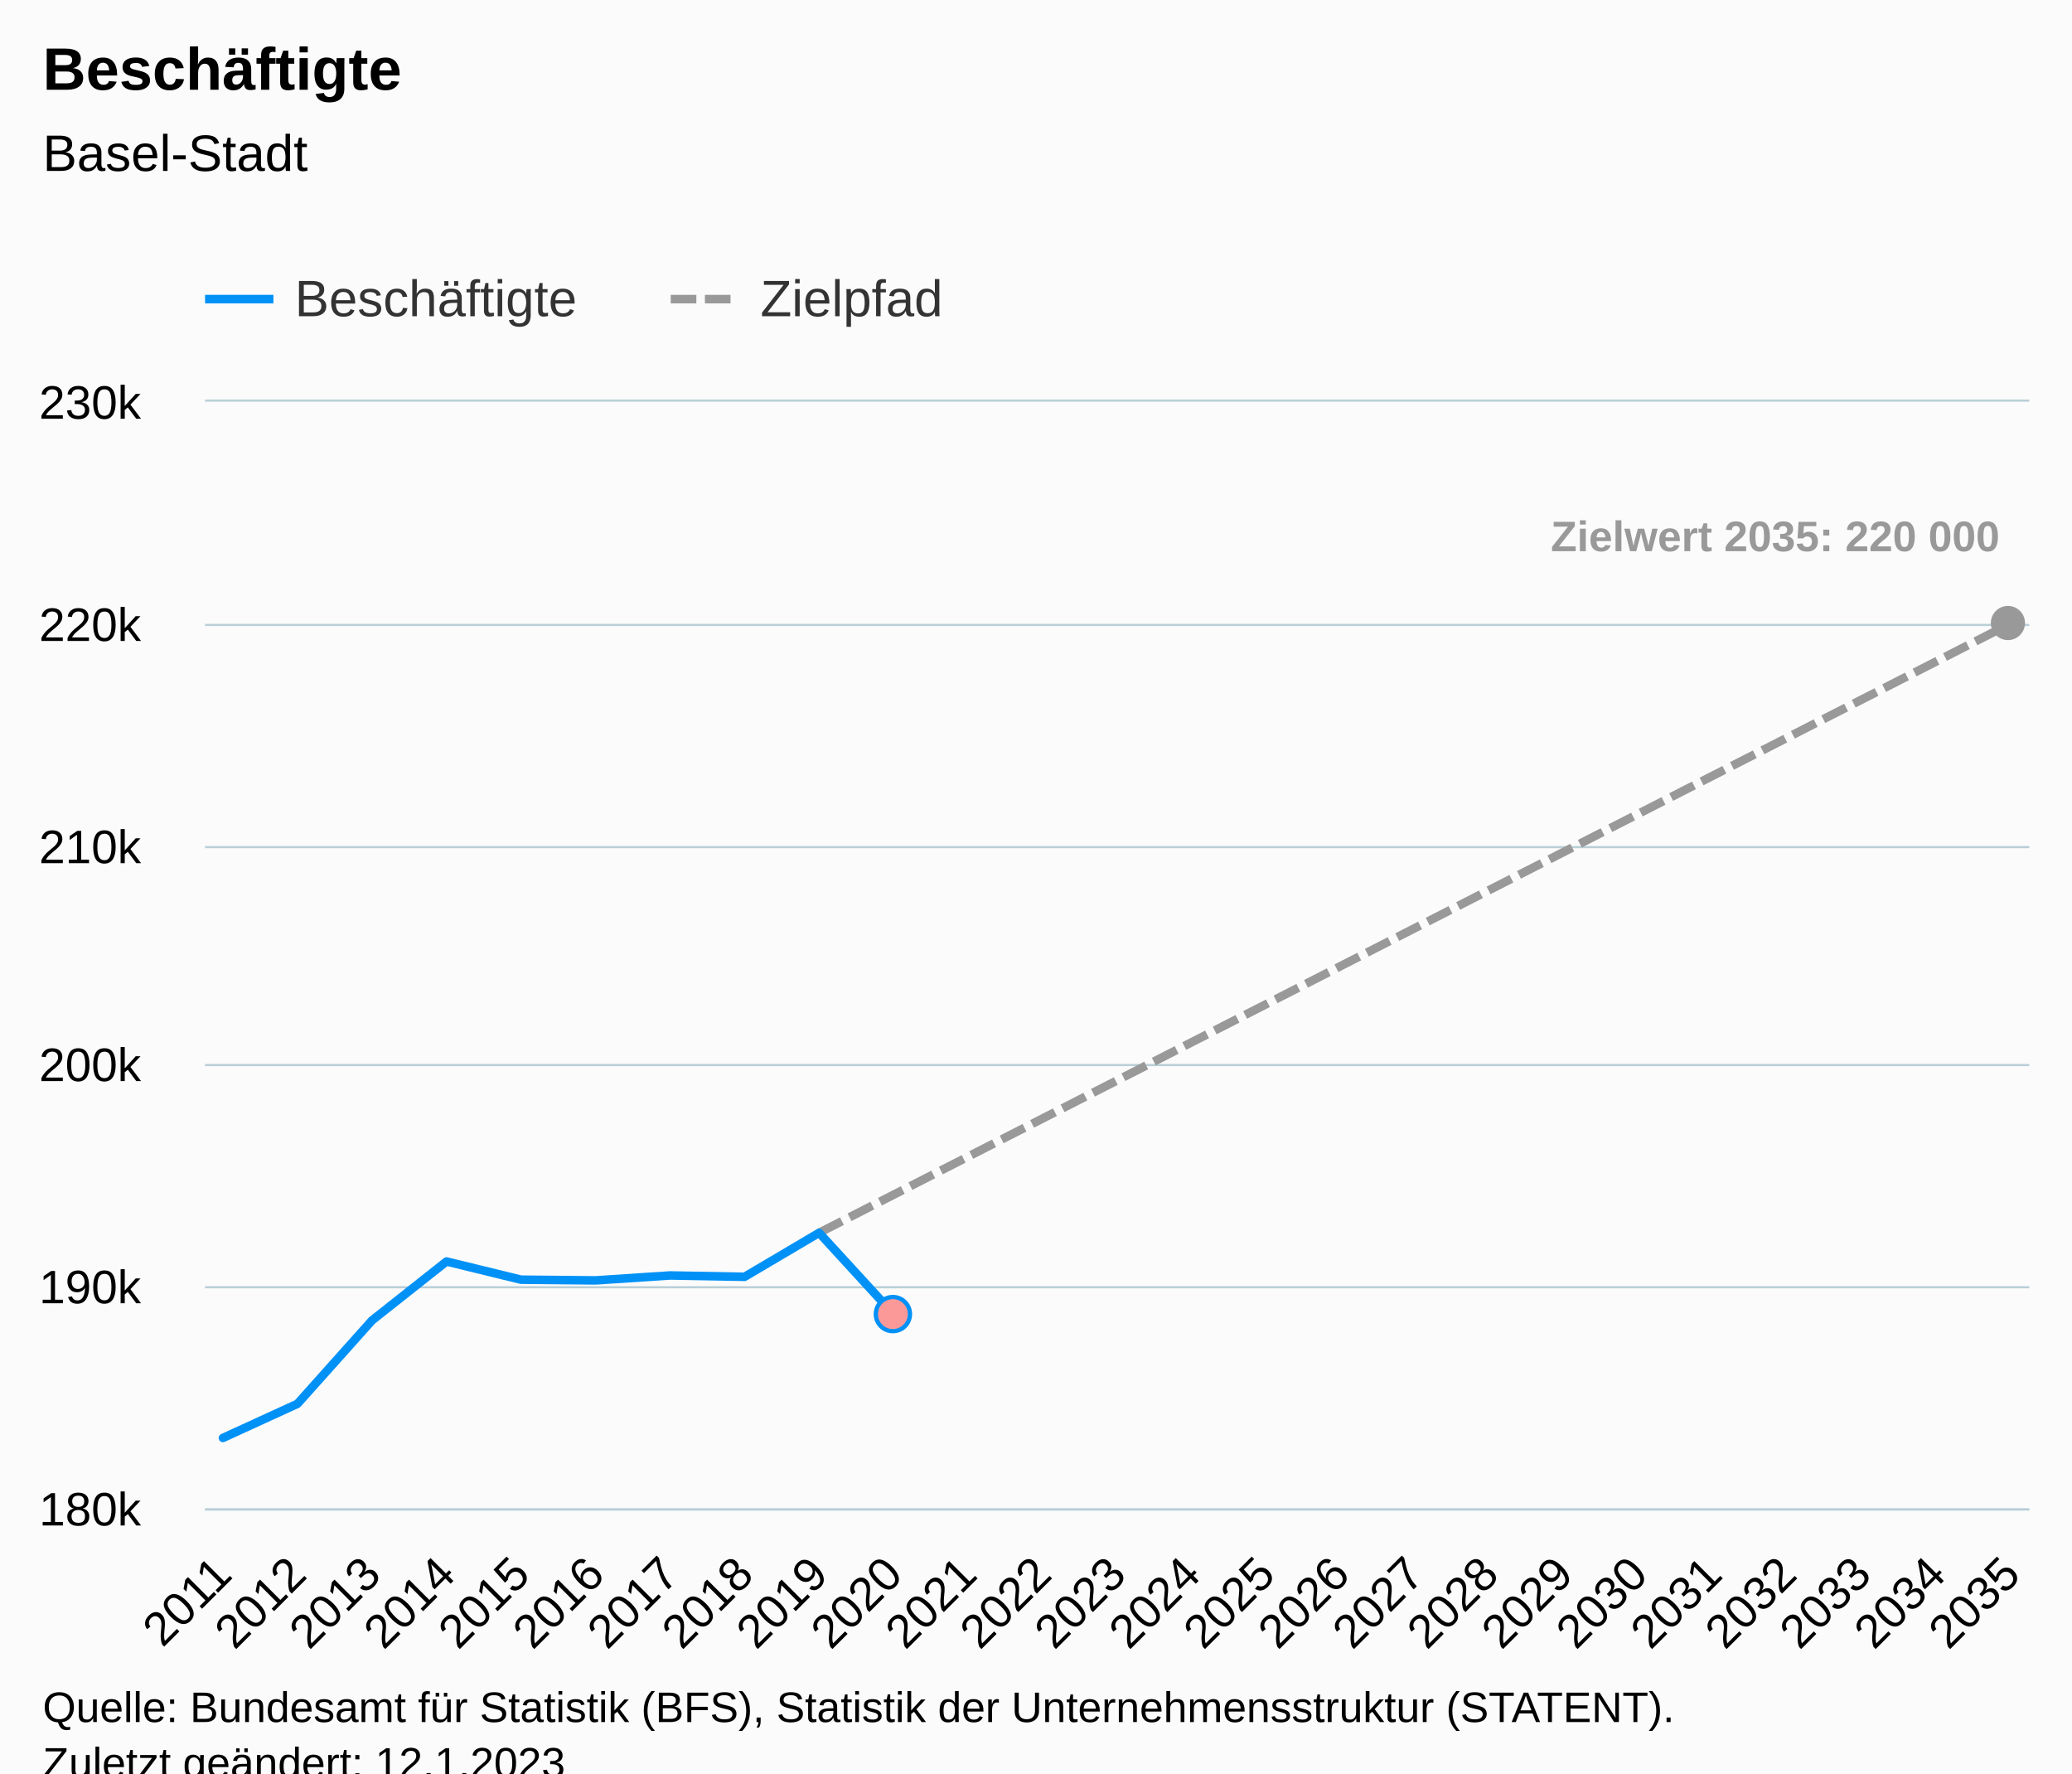
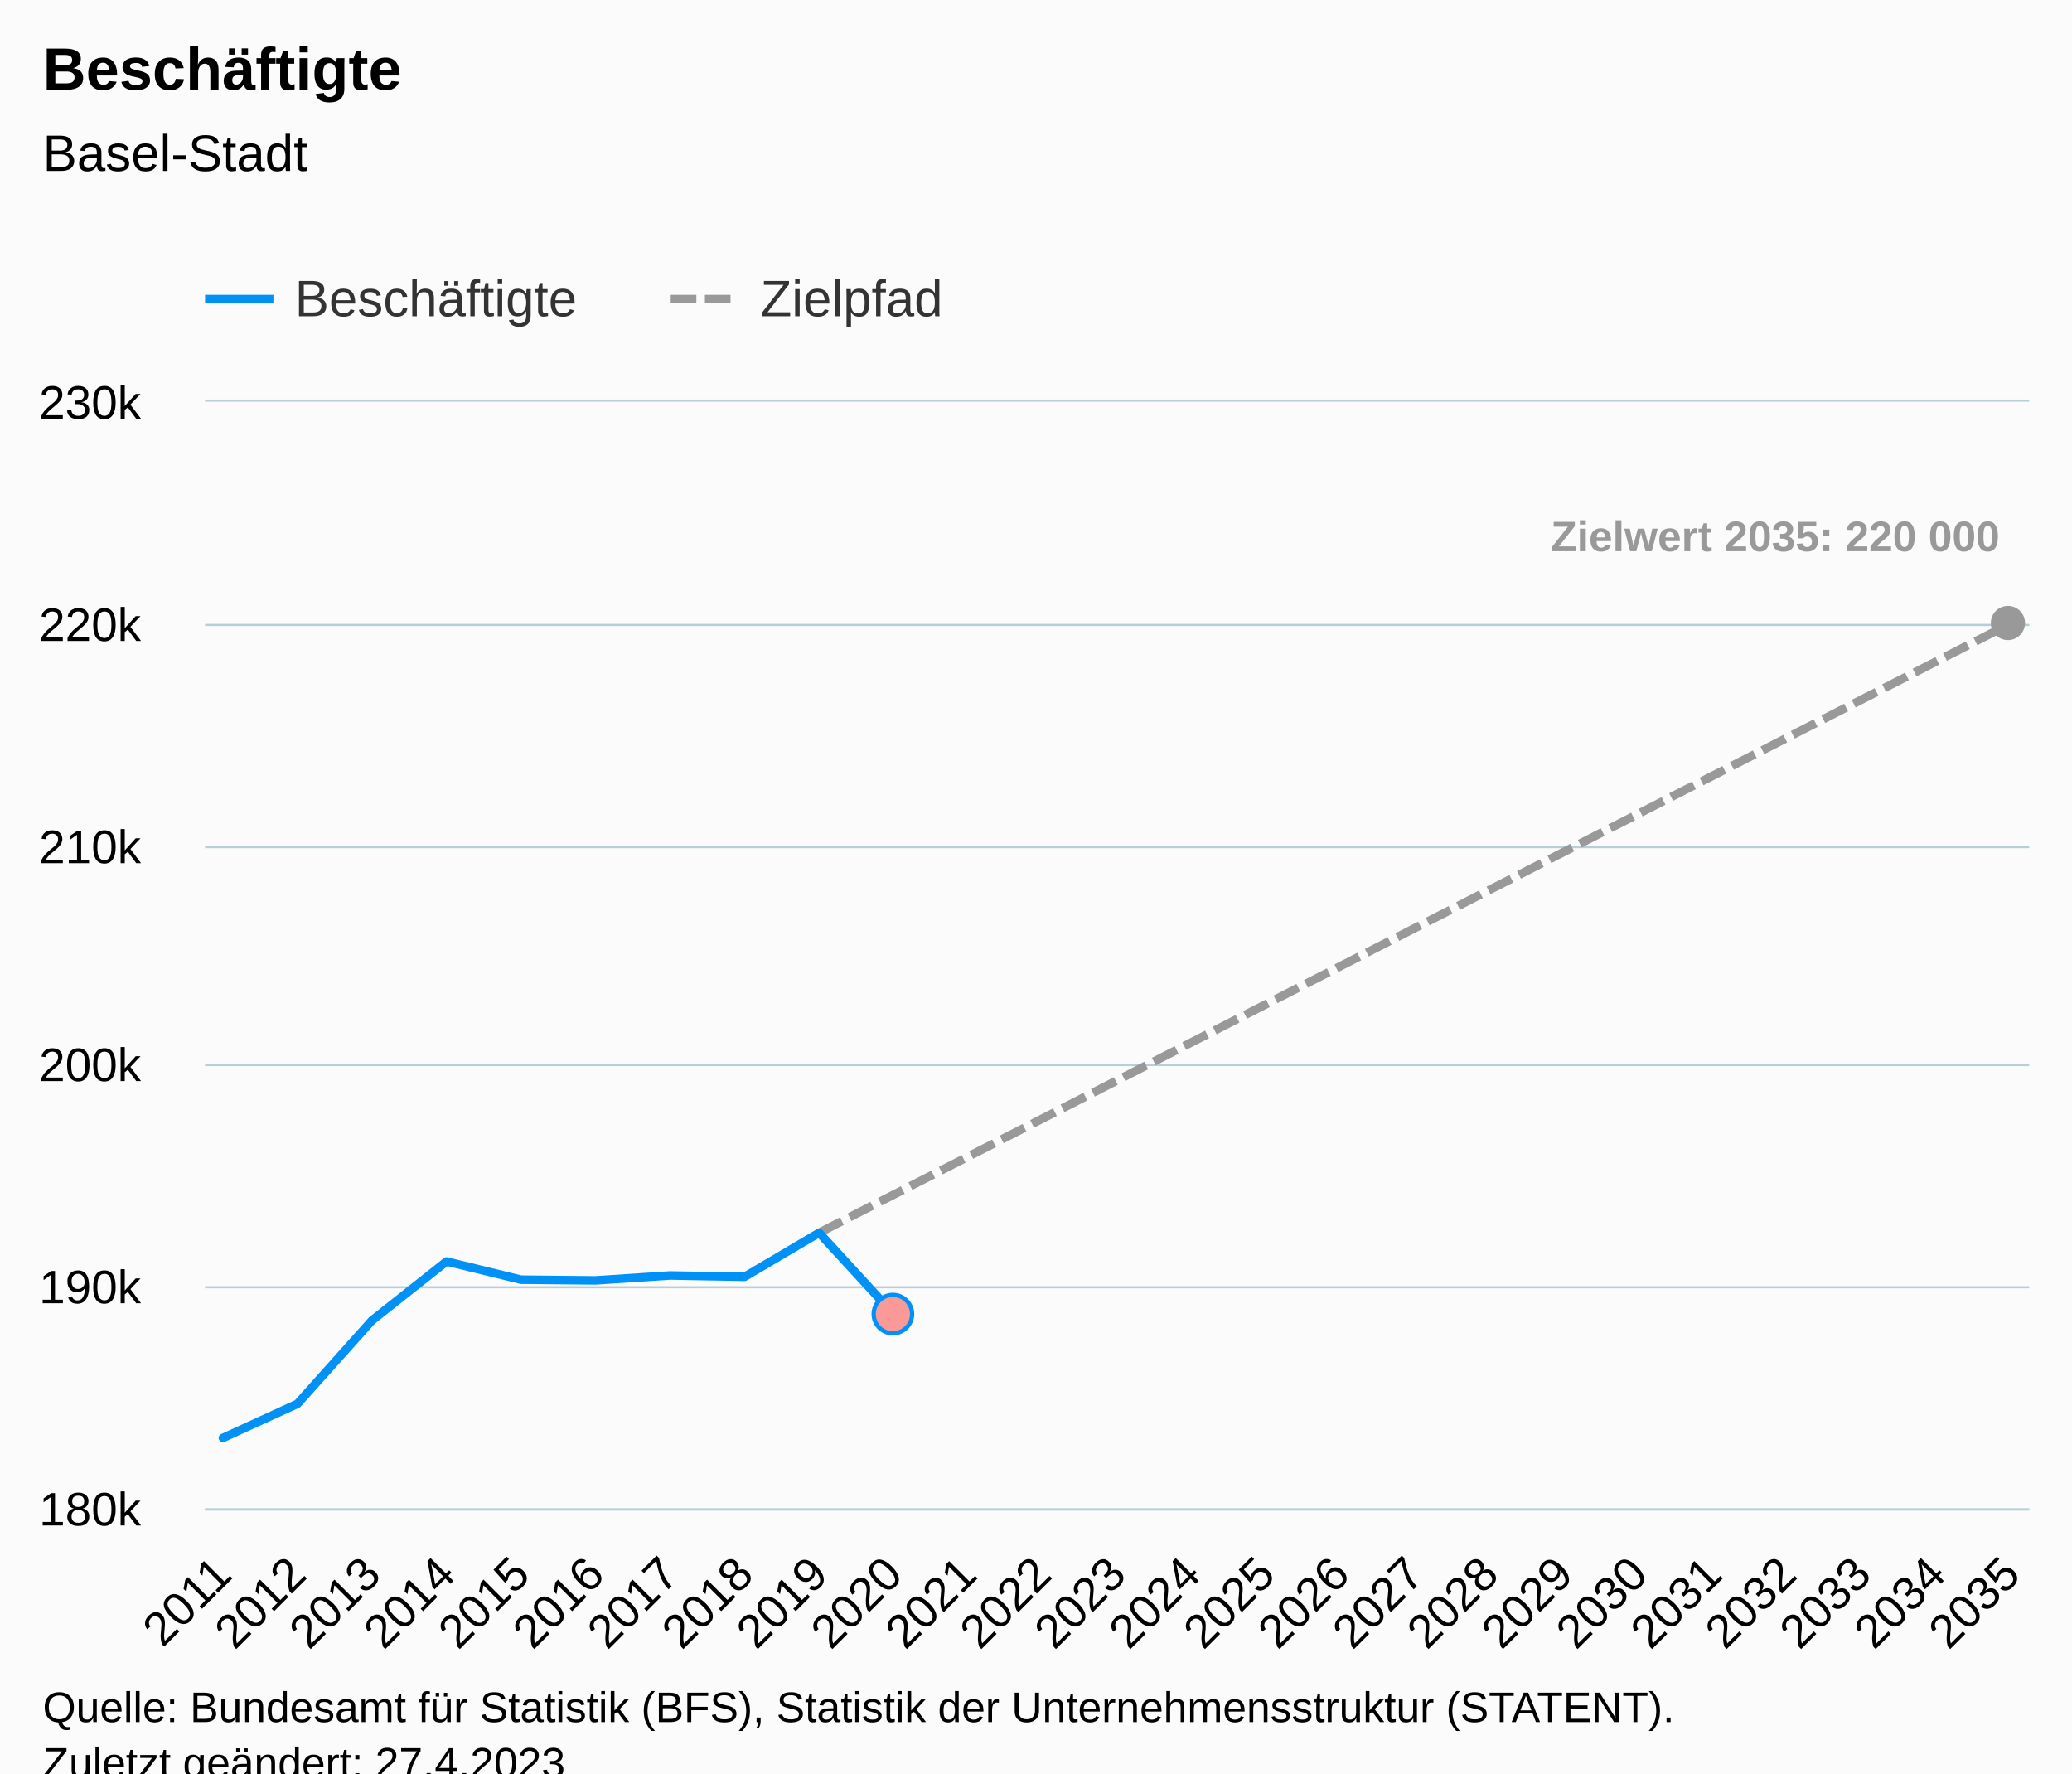
<svg xmlns="http://www.w3.org/2000/svg" version="1.1" class="highcharts-root" style="font-family:Arial;font-size:12px;" viewBox="0 0 485 415">
  <defs>
-     <clipPath id="highcharts-ghgrgx2-82-">
+     <clipPath id="highcharts-l3k7e07-82-">
      <rect x="0" y="0" width="427" height="259" fill="none" />
    </clipPath>
-     <clipPath id="highcharts-ghgrgx2-108-">
+     <clipPath id="highcharts-l3k7e07-108-">
      <rect x="0" y="0" width="427" height="259" fill="none" />
    </clipPath>
-     <clipPath id="highcharts-ghgrgx2-159-">
+     <clipPath id="highcharts-l3k7e07-159-">
      <rect x="48" y="94" width="427" height="259" fill="none" />
    </clipPath>
  </defs>
  <rect fill="#fbfbfb" class="highcharts-background" x="0" y="0" width="485" height="428" rx="0" ry="0" />
  <rect fill="none" class="highcharts-plot-background" x="48" y="94" width="427" height="259" />
  <g class="highcharts-pane-group" data-z-index="0" />
  <g class="highcharts-grid highcharts-xaxis-grid" data-z-index="1">
    <path fill="none" data-z-index="1" class="highcharts-grid-line" d="M 51.5 94 L 51.5 353" opacity="1" />
    <path fill="none" data-z-index="1" class="highcharts-grid-line" d="M 69.5 94 L 69.5 353" opacity="1" />
    <path fill="none" data-z-index="1" class="highcharts-grid-line" d="M 86.5 94 L 86.5 353" opacity="1" />
    <path fill="none" data-z-index="1" class="highcharts-grid-line" d="M 104.5 94 L 104.5 353" opacity="1" />
    <path fill="none" data-z-index="1" class="highcharts-grid-line" d="M 121.5 94 L 121.5 353" opacity="1" />
    <path fill="none" data-z-index="1" class="highcharts-grid-line" d="M 138.5 94 L 138.5 353" opacity="1" />
    <path fill="none" data-z-index="1" class="highcharts-grid-line" d="M 156.5 94 L 156.5 353" opacity="1" />
    <path fill="none" data-z-index="1" class="highcharts-grid-line" d="M 173.5 94 L 173.5 353" opacity="1" />
    <path fill="none" data-z-index="1" class="highcharts-grid-line" d="M 191.5 94 L 191.5 353" opacity="1" />
    <path fill="none" data-z-index="1" class="highcharts-grid-line" d="M 208.5 94 L 208.5 353" opacity="1" />
    <path fill="none" data-z-index="1" class="highcharts-grid-line" d="M 226.5 94 L 226.5 353" opacity="1" />
    <path fill="none" data-z-index="1" class="highcharts-grid-line" d="M 243.5 94 L 243.5 353" opacity="1" />
    <path fill="none" data-z-index="1" class="highcharts-grid-line" d="M 261.5 94 L 261.5 353" opacity="1" />
    <path fill="none" data-z-index="1" class="highcharts-grid-line" d="M 278.5 94 L 278.5 353" opacity="1" />
    <path fill="none" data-z-index="1" class="highcharts-grid-line" d="M 295.5 94 L 295.5 353" opacity="1" />
    <path fill="none" data-z-index="1" class="highcharts-grid-line" d="M 313.5 94 L 313.5 353" opacity="1" />
    <path fill="none" data-z-index="1" class="highcharts-grid-line" d="M 330.5 94 L 330.5 353" opacity="1" />
    <path fill="none" data-z-index="1" class="highcharts-grid-line" d="M 348.5 94 L 348.5 353" opacity="1" />
    <path fill="none" data-z-index="1" class="highcharts-grid-line" d="M 365.5 94 L 365.5 353" opacity="1" />
    <path fill="none" data-z-index="1" class="highcharts-grid-line" d="M 383.5 94 L 383.5 353" opacity="1" />
    <path fill="none" data-z-index="1" class="highcharts-grid-line" d="M 400.5 94 L 400.5 353" opacity="1" />
    <path fill="none" data-z-index="1" class="highcharts-grid-line" d="M 417.5 94 L 417.5 353" opacity="1" />
    <path fill="none" data-z-index="1" class="highcharts-grid-line" d="M 435.5 94 L 435.5 353" opacity="1" />
    <path fill="none" data-z-index="1" class="highcharts-grid-line" d="M 452.5 94 L 452.5 353" opacity="1" />
    <path fill="none" data-z-index="1" class="highcharts-grid-line" d="M 470.5 94 L 470.5 353" opacity="1" />
  </g>
  <g class="highcharts-grid highcharts-yaxis-grid" data-z-index="1">
    <path fill="none" stroke="#B9CFD7" stroke-width="0.5" data-z-index="1" class="highcharts-grid-line" d="M 48 353.25 L 475 353.25" opacity="1" />
    <path fill="none" stroke="#B9CFD7" stroke-width="0.5" data-z-index="1" class="highcharts-grid-line" d="M 48 301.25 L 475 301.25" opacity="1" />
    <path fill="none" stroke="#B9CFD7" stroke-width="0.5" data-z-index="1" class="highcharts-grid-line" d="M 48 249.25 L 475 249.25" opacity="1" />
    <path fill="none" stroke="#B9CFD7" stroke-width="0.5" data-z-index="1" class="highcharts-grid-line" d="M 48 198.25 L 475 198.25" opacity="1" />
    <path fill="none" stroke="#B9CFD7" stroke-width="0.5" data-z-index="1" class="highcharts-grid-line" d="M 48 146.25 L 475 146.25" opacity="1" />
    <path fill="none" stroke="#B9CFD7" stroke-width="0.5" data-z-index="1" class="highcharts-grid-line" d="M 48 93.75 L 475 93.75" opacity="1" />
  </g>
  <rect fill="none" class="highcharts-plot-border" data-z-index="1" x="48" y="94" width="427" height="259" />
  <g class="highcharts-axis highcharts-xaxis" data-z-index="2">
    <path fill="none" class="highcharts-axis-line" stroke="#B9CFD7" stroke-width="0.5" data-z-index="7" d="M 48 353.25 L 475 353.25" />
  </g>
  <g class="highcharts-axis highcharts-yaxis" data-z-index="2">
    <path fill="none" class="highcharts-axis-line" data-z-index="7" d="M 48 94 L 48 353" />
  </g>
  <g class="highcharts-series-group" data-z-index="3">
-     <g class="highcharts-series highcharts-series-1 highcharts-line-series" data-z-index="0.1" opacity="1" transform="translate(48,94) scale(1 1)" clip-path="url(#highcharts-ghgrgx2-108-)">
+     <g class="highcharts-series highcharts-series-1 highcharts-line-series" data-z-index="0.1" opacity="1" transform="translate(48,94) scale(1 1)" clip-path="url(#highcharts-l3k7e07-108-)">
      <path fill="none" d="M 143.729 194.509 L 161.172 185.59 L 178.614 176.67 L 196.057 167.751 L 213.5 158.832 L 230.943 149.912 L 248.386 140.993 L 265.828 132.074 L 283.271 123.155 L 300.714 114.235 L 318.157 105.316 L 335.6 96.397 L 353.042 87.477 L 370.485 78.558 L 387.928 69.639 L 405.371 60.719 L 422.814 51.8" class="highcharts-graph" data-z-index="1" stroke="#999999" stroke-width="2" stroke-dasharray="6,2" />
    </g>
    <g class="highcharts-markers highcharts-series-1 highcharts-line-series" data-z-index="0.1" opacity="1" transform="translate(48,94) scale(1 1)" clip-path="none">
      <path fill="#999999" d="M 422 55.8 A 4 4 0 1 1 422.004 55.8 Z" opacity="1" class="highcharts-point" />
    </g>
-     <g class="highcharts-series highcharts-series-2 highcharts-line-series highcharts-color-0" visibility="hidden" data-z-index="0.1" opacity="1" transform="translate(48,94) scale(1 1)" clip-path="url(#highcharts-ghgrgx2-108-)">
+     <g class="highcharts-series highcharts-series-2 highcharts-line-series highcharts-color-0" visibility="hidden" data-z-index="0.1" opacity="1" transform="translate(48,94) scale(1 1)" clip-path="url(#highcharts-l3k7e07-108-)">
      <path fill="none" d="M 161.172 1191.39" class="highcharts-graph" data-z-index="1" stroke="#7cb5ec" stroke-width="2" stroke-linejoin="round" stroke-linecap="round" />
    </g>
    <g class="highcharts-markers highcharts-series-2 highcharts-line-series highcharts-color-0" visibility="hidden" data-z-index="0.1" opacity="1" transform="translate(48,94) scale(1 1)" clip-path="none" />
-     <g class="highcharts-series highcharts-series-0 highcharts-line-series" data-z-index="2" opacity="1" transform="translate(48,94) scale(1 1)" clip-path="url(#highcharts-ghgrgx2-108-)">
+     <g class="highcharts-series highcharts-series-0 highcharts-line-series" data-z-index="2" opacity="1" transform="translate(48,94) scale(1 1)" clip-path="url(#highcharts-l3k7e07-108-)">
      <path fill="none" d="M 4.186 242.512 L 21.629 234.524 L 39.072 215.017 L 56.515 201.217 L 73.958 205.475 L 91.4 205.641 L 108.843 204.491 L 126.286 204.807 L 143.729 194.509 L 161.172 213.53" class="highcharts-graph" data-z-index="1" stroke="#0091f7" stroke-width="2" stroke-linejoin="round" stroke-linecap="round" />
    </g>
    <g class="highcharts-markers highcharts-series-0 highcharts-line-series" data-z-index="2" opacity="1" transform="translate(48,94) scale(1 1)" clip-path="none">
-       <path fill="#fb9999" d="M 161 217.53 A 4 4 0 1 1 161.004 217.53 Z" stroke="#0091f7" stroke-width="1" opacity="1" class="highcharts-point" />
+       <path fill="#fb9999" d="M 161 218.03 A 4.5 4.5 0 1 1 161.004 218.03 Z" stroke="#0091f7" stroke-width="1" opacity="1" class="highcharts-point" />
    </g>
  </g>
  <text x="10" text-anchor="start" class="highcharts-title" data-z-index="4" style="color:#000000;font-size:14px;font-weight:bold;fill:#000000;" y="21">
    <tspan>Beschäftigte</tspan>
  </text>
  <text x="10" text-anchor="start" class="highcharts-subtitle" data-z-index="4" style="color:#000000;font-size:12px;font-weight:normal;fill:#000000;" y="40">
    <tspan>Basel-Stadt</tspan>
  </text>
  <text x="10" text-anchor="start" class="highcharts-caption" data-z-index="4" style="color:#666666;fill:#666666;" y="400" />
  <g class="highcharts-data-labels highcharts-series-1 highcharts-line-series" data-z-index="6" opacity="1" transform="translate(48,94) scale(1 1)">
    <g class="highcharts-label highcharts-data-label highcharts-data-label-color-undefined" data-z-index="1" transform="translate(310,20)">
      <text x="5" data-z-index="1" y="15" style="color:#999999;font-size:10px;font-weight:bold;fill:#999999;">
        <tspan>Zielwert 2035: 220 000</tspan>
      </text>
    </g>
  </g>
  <g class="highcharts-legend" data-z-index="7" transform="translate(40,56)">
    <rect fill="none" class="highcharts-legend-box" rx="0" ry="0" x="0" y="0" width="190" height="26" visibility="visible" />
    <g data-z-index="1">
      <g>
        <g class="highcharts-legend-item highcharts-line-series highcharts-color-undefined highcharts-series-0" data-z-index="1" transform="translate(8,3)">
          <path fill="none" d="M 0 11 L 16 11" class="highcharts-graph" stroke="#0091f7" stroke-width="2" />
          <text x="21" style="color:#333333;cursor:pointer;font-size:12px;font-weight:normal;fill:#333333;" text-anchor="start" data-z-index="2" y="15">
            <tspan>Beschäftigte</tspan>
          </text>
        </g>
        <g class="highcharts-legend-item highcharts-line-series highcharts-color-undefined highcharts-series-1" data-z-index="1" transform="translate(117,3)">
          <path fill="none" d="M 0 11 L 16 11" class="highcharts-graph" stroke-dasharray="6,2" stroke="#999999" stroke-width="2" />
          <text x="21" y="15" style="color:#333333;cursor:pointer;font-size:12px;font-weight:normal;fill:#333333;" text-anchor="start" data-z-index="2">
            <tspan>Zielpfad</tspan>
          </text>
        </g>
      </g>
    </g>
  </g>
  <g class="highcharts-axis-labels highcharts-xaxis-labels" data-z-index="7">
    <text x="54.779" style="color:#000000;cursor:default;font-size:11px;fill:#000000;" text-anchor="end" transform="translate(0,0) rotate(-45 54.779 369)" y="369" opacity="1">2011</text>
    <text x="72.222" style="color:#000000;cursor:default;font-size:11px;fill:#000000;" text-anchor="end" transform="translate(0,0) rotate(-45 72.22181 369)" y="369" opacity="1">2012</text>
    <text x="89.665" style="color:#000000;cursor:default;font-size:11px;fill:#000000;" text-anchor="end" transform="translate(0,0) rotate(-45 89.66462 369)" y="369" opacity="1">2013</text>
    <text x="107.107" style="color:#000000;cursor:default;font-size:11px;fill:#000000;" text-anchor="end" transform="translate(0,0) rotate(-45 107.1074 369)" y="369" opacity="1">2014</text>
    <text x="124.55" style="color:#000000;cursor:default;font-size:11px;fill:#000000;" text-anchor="end" transform="translate(0,0) rotate(-45 124.5502 369)" y="369" opacity="1">2015</text>
    <text x="141.993" style="color:#000000;cursor:default;font-size:11px;fill:#000000;" text-anchor="end" transform="translate(0,0) rotate(-45 141.9931 369)" y="369" opacity="1">2016</text>
    <text x="159.436" style="color:#000000;cursor:default;font-size:11px;fill:#000000;" text-anchor="end" transform="translate(0,0) rotate(-45 159.4359 369)" y="369" opacity="1">2017</text>
    <text x="176.879" style="color:#000000;cursor:default;font-size:11px;fill:#000000;" text-anchor="end" transform="translate(0,0) rotate(-45 176.8787 369)" y="369" opacity="1">2018</text>
    <text x="194.321" style="color:#000000;cursor:default;font-size:11px;fill:#000000;" text-anchor="end" transform="translate(0,0) rotate(-45 194.3215 369)" y="369" opacity="1">2019</text>
    <text x="211.764" style="color:#000000;cursor:default;font-size:11px;fill:#000000;" text-anchor="end" transform="translate(0,0) rotate(-45 211.7643 369)" y="369" opacity="1">2020</text>
    <text x="229.207" style="color:#000000;cursor:default;font-size:11px;fill:#000000;" text-anchor="end" transform="translate(0,0) rotate(-45 229.2071 369)" y="369" opacity="1">2021</text>
    <text x="246.65" style="color:#000000;cursor:default;font-size:11px;fill:#000000;" text-anchor="end" transform="translate(0,0) rotate(-45 246.6499 369)" y="369" opacity="1">2022</text>
    <text x="264.093" style="color:#000000;cursor:default;font-size:11px;fill:#000000;" text-anchor="end" transform="translate(0,0) rotate(-45 264.0927 369)" y="369" opacity="1">2023</text>
    <text x="281.536" style="color:#000000;cursor:default;font-size:11px;fill:#000000;" text-anchor="end" transform="translate(0,0) rotate(-45 281.5355 369)" y="369" opacity="1">2024</text>
    <text x="298.978" style="color:#000000;cursor:default;font-size:11px;fill:#000000;" text-anchor="end" transform="translate(0,0) rotate(-45 298.9783 369)" y="369" opacity="1">2025</text>
    <text x="316.421" style="color:#000000;cursor:default;font-size:11px;fill:#000000;" text-anchor="end" transform="translate(0,0) rotate(-45 316.4212 369)" y="369" opacity="1">2026</text>
    <text x="333.864" style="color:#000000;cursor:default;font-size:11px;fill:#000000;" text-anchor="end" transform="translate(0,0) rotate(-45 333.864 369)" y="369" opacity="1">2027</text>
    <text x="351.307" style="color:#000000;cursor:default;font-size:11px;fill:#000000;" text-anchor="end" transform="translate(0,0) rotate(-45 351.3068 369)" y="369" opacity="1">2028</text>
    <text x="368.75" style="color:#000000;cursor:default;font-size:11px;fill:#000000;" text-anchor="end" transform="translate(0,0) rotate(-45 368.7496 369)" y="369" opacity="1">2029</text>
    <text x="386.192" style="color:#000000;cursor:default;font-size:11px;fill:#000000;" text-anchor="end" transform="translate(0,0) rotate(-45 386.1924 369)" y="369" opacity="1">2030</text>
    <text x="403.635" style="color:#000000;cursor:default;font-size:11px;fill:#000000;" text-anchor="end" transform="translate(0,0) rotate(-45 403.6352 369)" y="369" opacity="1">2031</text>
    <text x="421.078" style="color:#000000;cursor:default;font-size:11px;fill:#000000;" text-anchor="end" transform="translate(0,0) rotate(-45 421.078 369)" y="369" opacity="1">2032</text>
    <text x="438.521" style="color:#000000;cursor:default;font-size:11px;fill:#000000;" text-anchor="end" transform="translate(0,0) rotate(-45 438.5208 369)" y="369" opacity="1">2033</text>
    <text x="455.964" style="color:#000000;cursor:default;font-size:11px;fill:#000000;" text-anchor="end" transform="translate(0,0) rotate(-45 455.9636 369)" y="369" opacity="1">2034</text>
    <text x="473.406" style="color:#000000;cursor:default;font-size:11px;fill:#000000;" text-anchor="end" transform="translate(0,0) rotate(-45 473.4065 369)" y="369" opacity="1">2035</text>
  </g>
  <g class="highcharts-axis-labels highcharts-yaxis-labels" data-z-index="7">
    <text x="33" style="color:#000000;cursor:default;font-size:11px;fill:#000000;" text-anchor="end" transform="translate(0,0)" y="357" opacity="1">180k</text>
    <text x="33" style="color:#000000;cursor:default;font-size:11px;fill:#000000;" text-anchor="end" transform="translate(0,0)" y="305" opacity="1">190k</text>
    <text x="33" style="color:#000000;cursor:default;font-size:11px;fill:#000000;" text-anchor="end" transform="translate(0,0)" y="253" opacity="1">200k</text>
    <text x="33" style="color:#000000;cursor:default;font-size:11px;fill:#000000;" text-anchor="end" transform="translate(0,0)" y="202" opacity="1">210k</text>
    <text x="33" style="color:#000000;cursor:default;font-size:11px;fill:#000000;" text-anchor="end" transform="translate(0,0)" y="150" opacity="1">220k</text>
    <text x="33" style="color:#000000;cursor:default;font-size:11px;fill:#000000;" text-anchor="end" transform="translate(0,0)" y="98" opacity="1">230k</text>
  </g>
  <text x="10" class="highcharts-credits" text-anchor="start" data-z-index="8" style="cursor:default;color:#000000;font-size:10px;fill:#000000;" y="403">
    <tspan>Quelle: Bundesamt für Statistik (BFS), Statistik der Unternehmensstruktur (STATENT).</tspan>
-     <tspan x="10" dy="13">Zuletzt geändert: 12.1.2023</tspan>
+     <tspan x="10" dy="13">Zuletzt geändert: 27.4.2023</tspan>
  </text>
-   <g class="highcharts-control-points" data-z-index="99" clip-path="url(#highcharts-ghgrgx2-159-)" />
+   <g class="highcharts-control-points" data-z-index="99" clip-path="url(#highcharts-l3k7e07-159-)" />
</svg>
